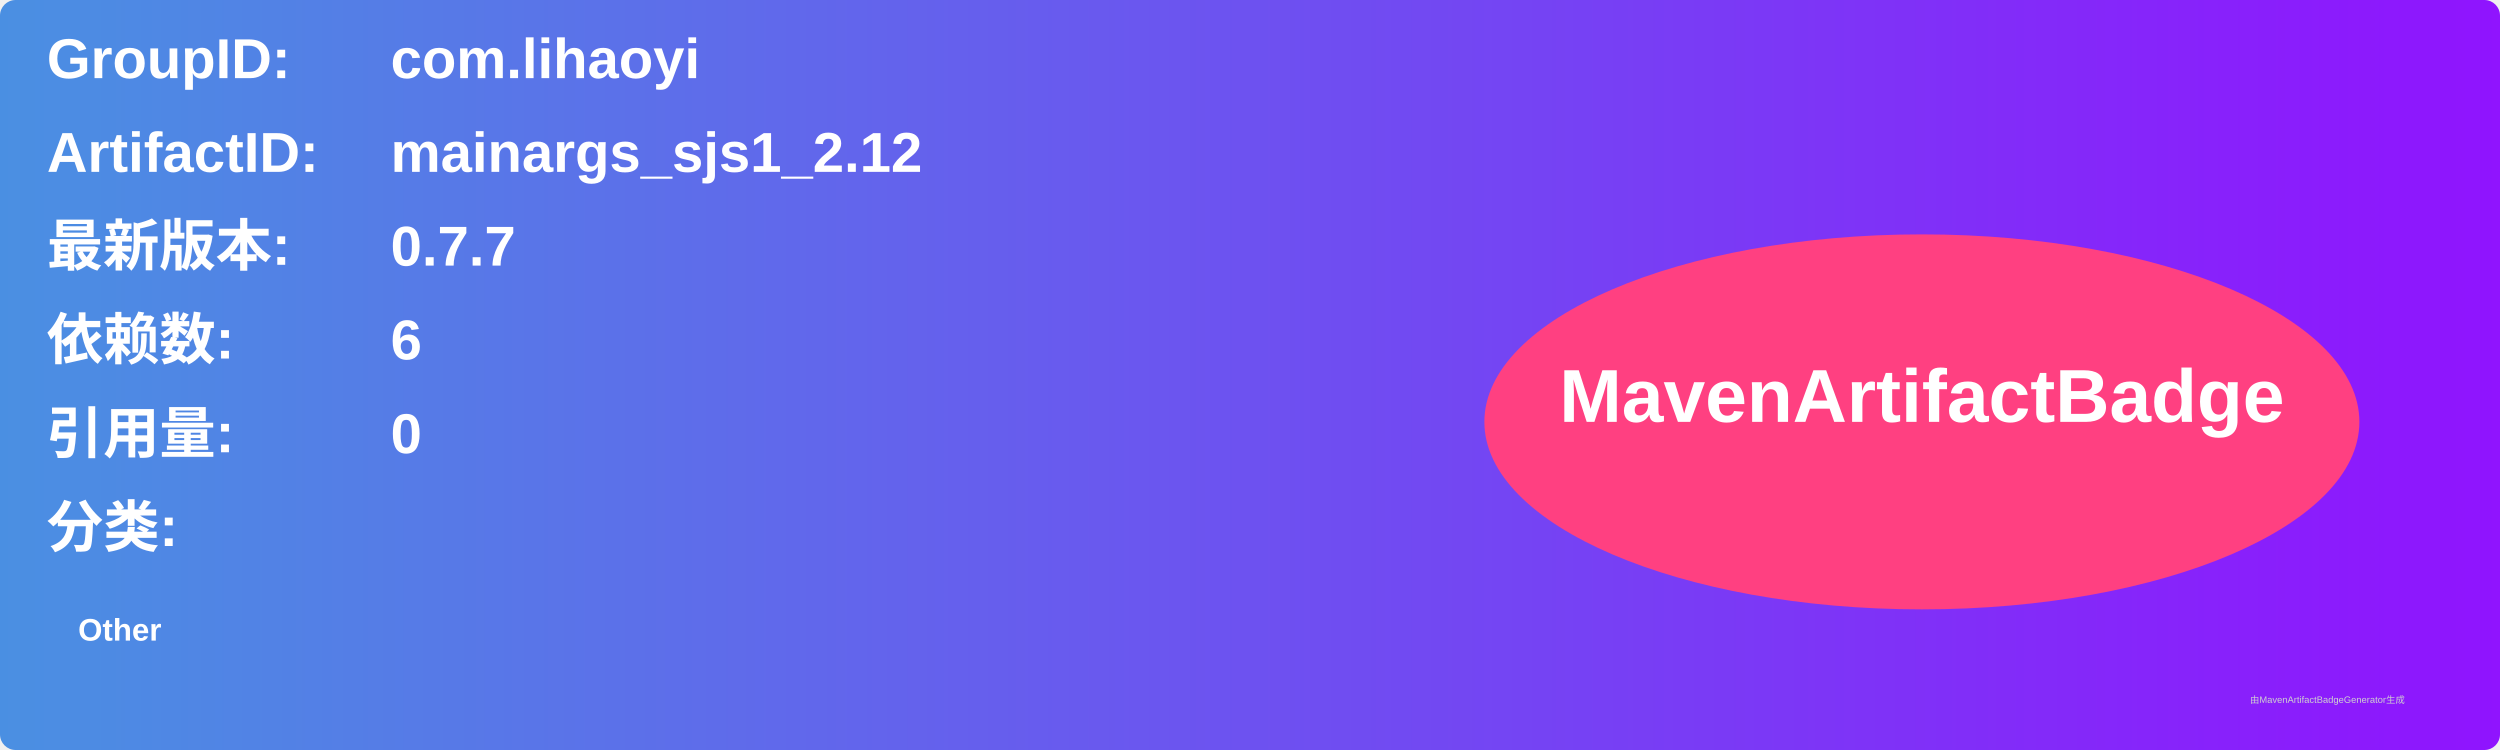
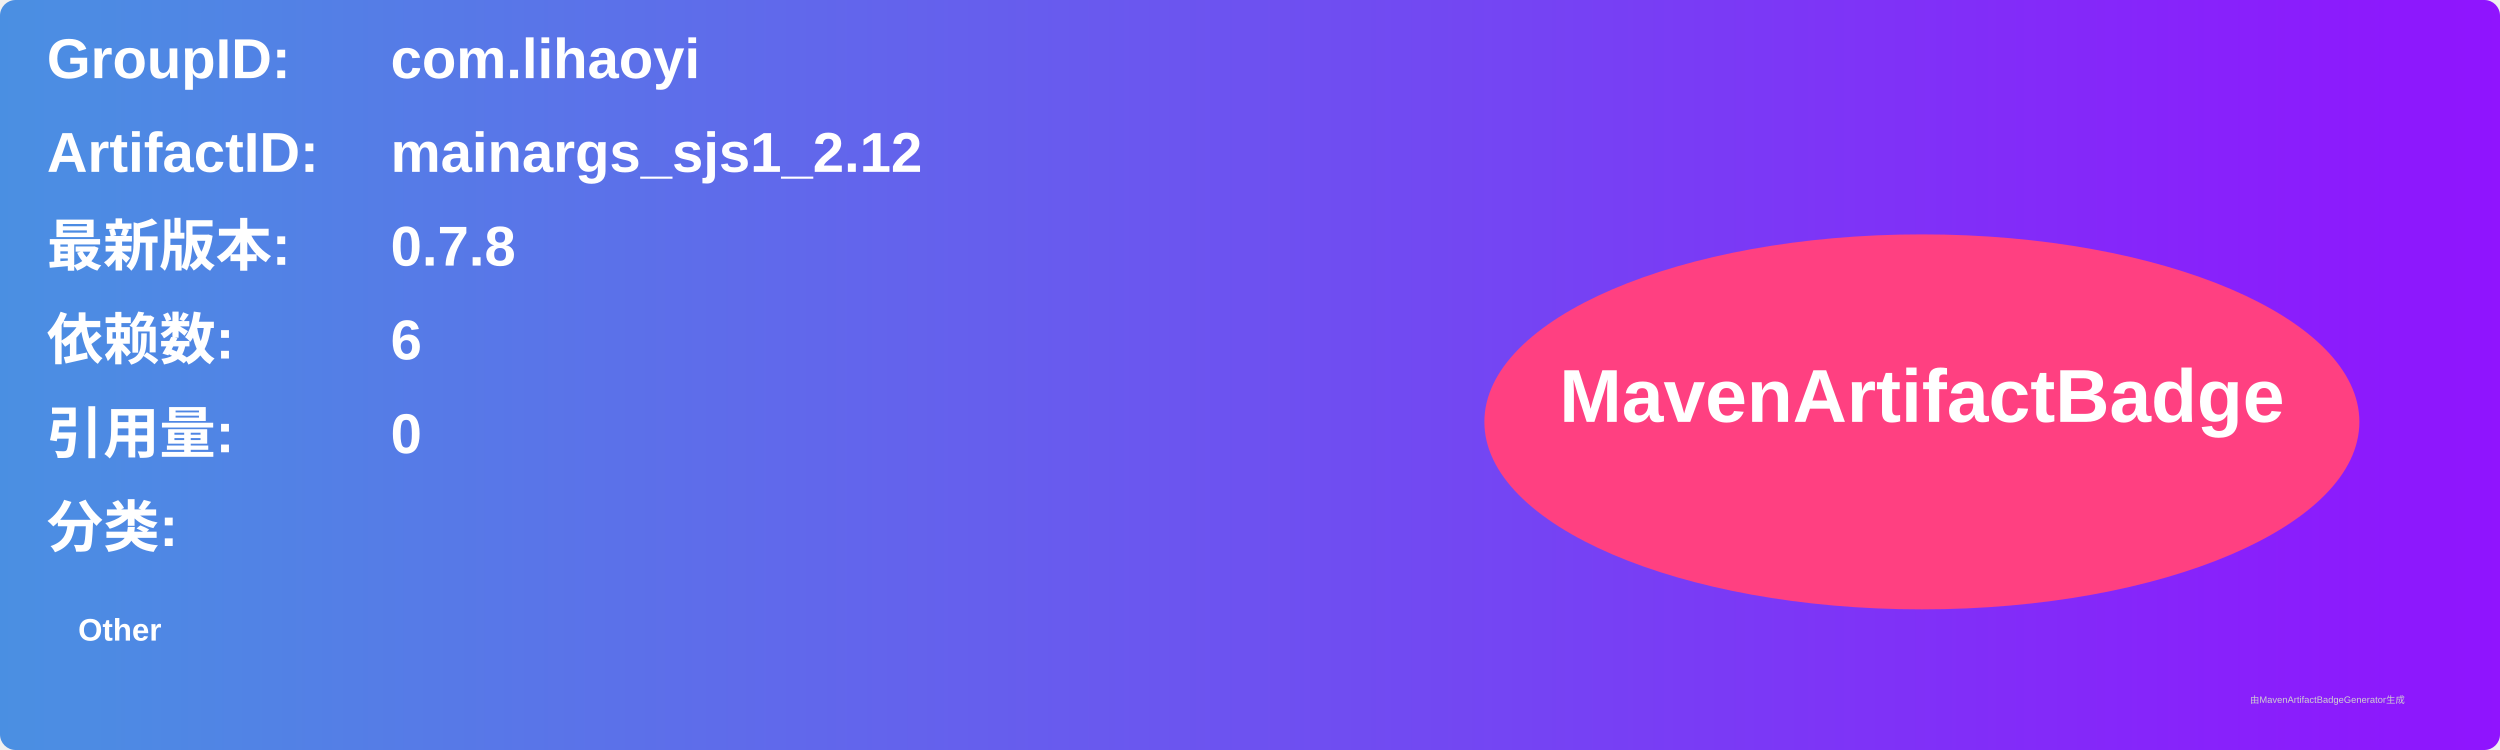
<svg xmlns="http://www.w3.org/2000/svg" width="800" height="240" viewBox="0 0 800 240">
  <linearGradient id="grad" x1="0%" y1="0%" x2="100%" y2="0%">
    <stop offset="0%" stop-color="#4a90e2" />
    <stop offset="100%" stop-color="#9013fe" />
  </linearGradient>
  <rect width="100%" height="100%" rx="5" ry="5" fill="url(#grad)" />
  <g transform="translate(15, 15)">
    <text x="0" y="10" font-family="Arial" font-size="18" fill="white" font-weight="bold" width="260">GroupID:</text>
    <text x="110" y="10" font-family="Arial" font-size="18" fill="white" font-weight="bold" width="460">com.lihaoyi</text>
    <text x="0" y="40" font-family="Arial" font-size="18" fill="white" font-weight="bold" width="260">ArtifactID:</text>
    <text x="110" y="40" font-family="Arial" font-size="18" fill="white" font-weight="bold" width="460">mainargs_sjs1_2.12</text>
    <text x="0" y="70" font-family="Arial" font-size="18" fill="white" font-weight="bold">最新版本:</text>
    <text x="110" y="70" font-family="Arial" font-size="18" fill="white" font-weight="bold">
-       <tspan font-weight="bold">0.7.7</tspan>
+       <tspan font-weight="bold">0.7.8</tspan>
    </text>
    <text x="0" y="100" font-family="Arial" font-size="18" fill="white" font-weight="bold">依赖数: </text>
    <text x="110" y="100" font-family="Arial" font-size="18" fill="white">
      <tspan font-weight="bold">6</tspan>
    </text>
    <text x="0" y="130" font-family="Arial" font-size="18" fill="white" font-weight="bold">引用量: </text>
    <text x="110" y="130" font-family="Arial" font-size="18" fill="white">
      <tspan font-weight="bold">0</tspan>
    </text>
    <text x="0" y="160" font-family="Arial" font-size="18" fill="white" font-weight="bold">分类:</text>
    <text x="10" y="190" font-family="Arial" font-size="10" fill="white">
      <tspan font-weight="bold">Other</tspan>
    </text>
    <ellipse cx="600" cy="120" rx="140" ry="60" fill="#ff4081" />
    <text x="600" y="120" text-anchor="middle" font-family="Arial" font-size="24" fill="white" font-weight="bold">MavenArtifactBadge</text>
  </g>
  <text x="720" y="225" font-family="Arial" font-size="3" fill="#d0d0d0">由MavenArtifactBadgeGenerator生成</text>
</svg>
